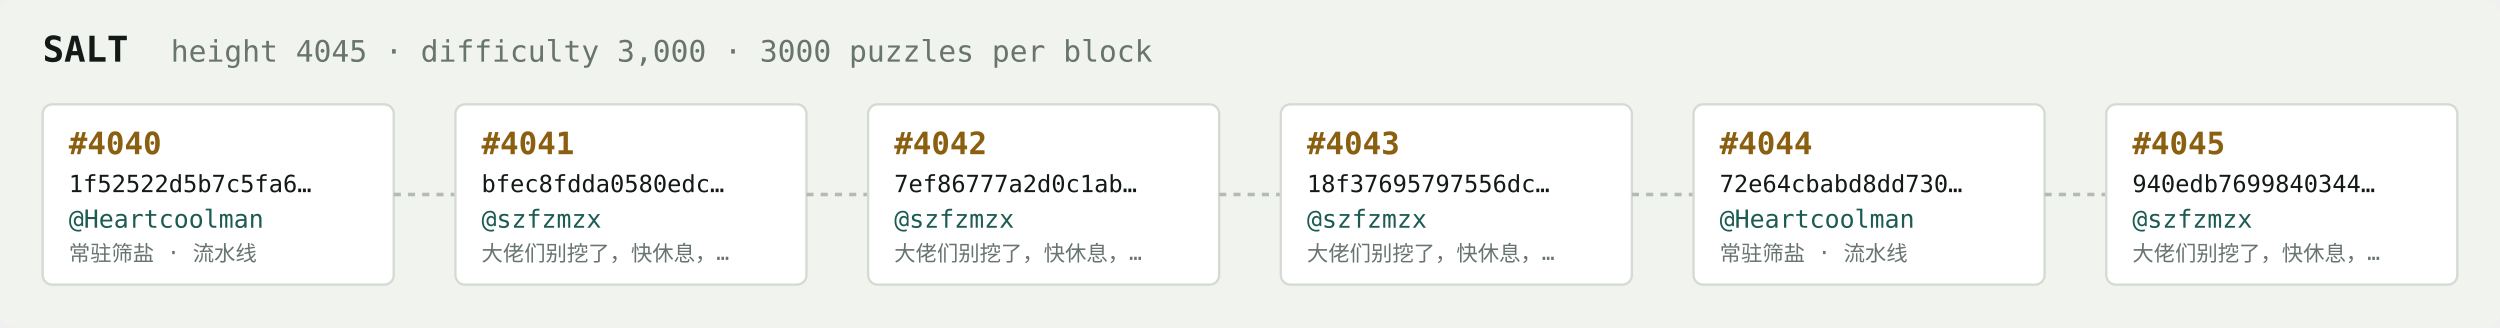
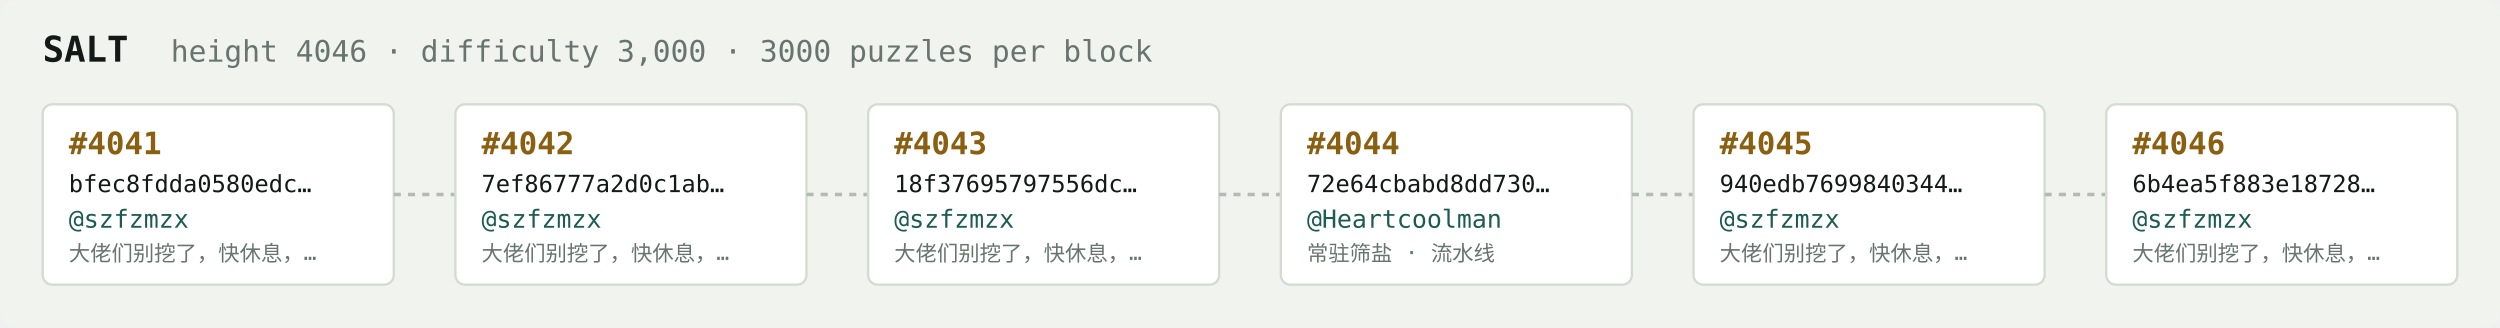
<svg xmlns="http://www.w3.org/2000/svg" width="1054" height="138" viewBox="0 0 1054 138" font-family="ui-monospace,SFMono-Regular,Menlo,monospace">
  <rect fill="#f1f3ef" width="1054" height="138" rx="6" />
  <text x="18" y="26" fill="#121916" font-size="15" font-weight="700">SALT</text>
-   <text x="72" y="26" fill="#68746e" font-size="12.5">height 4045 · difficulty 3,000 · 3000 puzzles per block</text>
+   <text x="72" y="26" fill="#68746e" font-size="12.5">height 4046 · difficulty 3,000 · 3000 puzzles per block</text>
  <rect x="18" y="44" width="148" height="76" rx="4" fill="#ffffff" stroke="#d5dbd2" stroke-width="1" />
-   <text x="29" y="65" fill="#8a5f10" font-size="13" font-weight="700">#4040</text>
-   <text x="29" y="81" fill="#121916" font-size="10">1f52522d5b7c5fa6…</text>
-   <text x="29" y="96" fill="#1c5b52" font-size="10.5">@Heartcoolman</text>
-   <text x="29" y="110" fill="#68746e" font-size="9">常驻筛盐 · 流水线</text>
+   <text x="29" y="65" fill="#8a5f10" font-size="13" font-weight="700">#4041</text>
+   <text x="29" y="81" fill="#121916" font-size="10">bfec8fdda0580edc…</text>
+   <text x="29" y="96" fill="#1c5b52" font-size="10.5">@szfzmzx</text>
+   <text x="29" y="110" fill="#68746e" font-size="9">大佬们别挖了，快休息，…</text>
  <line x1="166" y1="82.0" x2="192" y2="82.0" stroke="#b3bcb4" stroke-width="1.5" stroke-dasharray="3 3" />
  <rect x="192" y="44" width="148" height="76" rx="4" fill="#ffffff" stroke="#d5dbd2" stroke-width="1" />
-   <text x="203" y="65" fill="#8a5f10" font-size="13" font-weight="700">#4041</text>
-   <text x="203" y="81" fill="#121916" font-size="10">bfec8fdda0580edc…</text>
+   <text x="203" y="65" fill="#8a5f10" font-size="13" font-weight="700">#4042</text>
+   <text x="203" y="81" fill="#121916" font-size="10">7ef86777a2d0c1ab…</text>
  <text x="203" y="96" fill="#1c5b52" font-size="10.5">@szfzmzx</text>
  <text x="203" y="110" fill="#68746e" font-size="9">大佬们别挖了，快休息，…</text>
  <line x1="340" y1="82.0" x2="366" y2="82.0" stroke="#b3bcb4" stroke-width="1.5" stroke-dasharray="3 3" />
  <rect x="366" y="44" width="148" height="76" rx="4" fill="#ffffff" stroke="#d5dbd2" stroke-width="1" />
-   <text x="377" y="65" fill="#8a5f10" font-size="13" font-weight="700">#4042</text>
-   <text x="377" y="81" fill="#121916" font-size="10">7ef86777a2d0c1ab…</text>
+   <text x="377" y="65" fill="#8a5f10" font-size="13" font-weight="700">#4043</text>
+   <text x="377" y="81" fill="#121916" font-size="10">18f37695797556dc…</text>
  <text x="377" y="96" fill="#1c5b52" font-size="10.5">@szfzmzx</text>
  <text x="377" y="110" fill="#68746e" font-size="9">大佬们别挖了，快休息，…</text>
  <line x1="514" y1="82.0" x2="540" y2="82.0" stroke="#b3bcb4" stroke-width="1.5" stroke-dasharray="3 3" />
  <rect x="540" y="44" width="148" height="76" rx="4" fill="#ffffff" stroke="#d5dbd2" stroke-width="1" />
-   <text x="551" y="65" fill="#8a5f10" font-size="13" font-weight="700">#4043</text>
-   <text x="551" y="81" fill="#121916" font-size="10">18f37695797556dc…</text>
-   <text x="551" y="96" fill="#1c5b52" font-size="10.5">@szfzmzx</text>
-   <text x="551" y="110" fill="#68746e" font-size="9">大佬们别挖了，快休息，…</text>
+   <text x="551" y="65" fill="#8a5f10" font-size="13" font-weight="700">#4044</text>
+   <text x="551" y="81" fill="#121916" font-size="10">72e64cbabd8dd730…</text>
+   <text x="551" y="96" fill="#1c5b52" font-size="10.5">@Heartcoolman</text>
+   <text x="551" y="110" fill="#68746e" font-size="9">常驻筛盐 · 流水线</text>
  <line x1="688" y1="82.0" x2="714" y2="82.0" stroke="#b3bcb4" stroke-width="1.5" stroke-dasharray="3 3" />
  <rect x="714" y="44" width="148" height="76" rx="4" fill="#ffffff" stroke="#d5dbd2" stroke-width="1" />
-   <text x="725" y="65" fill="#8a5f10" font-size="13" font-weight="700">#4044</text>
-   <text x="725" y="81" fill="#121916" font-size="10">72e64cbabd8dd730…</text>
-   <text x="725" y="96" fill="#1c5b52" font-size="10.5">@Heartcoolman</text>
-   <text x="725" y="110" fill="#68746e" font-size="9">常驻筛盐 · 流水线</text>
+   <text x="725" y="65" fill="#8a5f10" font-size="13" font-weight="700">#4045</text>
+   <text x="725" y="81" fill="#121916" font-size="10">940edb7699840344…</text>
+   <text x="725" y="96" fill="#1c5b52" font-size="10.5">@szfzmzx</text>
+   <text x="725" y="110" fill="#68746e" font-size="9">大佬们别挖了，快休息，…</text>
  <line x1="862" y1="82.0" x2="888" y2="82.0" stroke="#b3bcb4" stroke-width="1.5" stroke-dasharray="3 3" />
  <rect x="888" y="44" width="148" height="76" rx="4" fill="#ffffff" stroke="#d5dbd2" stroke-width="1" />
-   <text x="899" y="65" fill="#8a5f10" font-size="13" font-weight="700">#4045</text>
-   <text x="899" y="81" fill="#121916" font-size="10">940edb7699840344…</text>
+   <text x="899" y="65" fill="#8a5f10" font-size="13" font-weight="700">#4046</text>
+   <text x="899" y="81" fill="#121916" font-size="10">6b4ea5f883e18728…</text>
  <text x="899" y="96" fill="#1c5b52" font-size="10.5">@szfzmzx</text>
  <text x="899" y="110" fill="#68746e" font-size="9">大佬们别挖了，快休息，…</text>
</svg>
